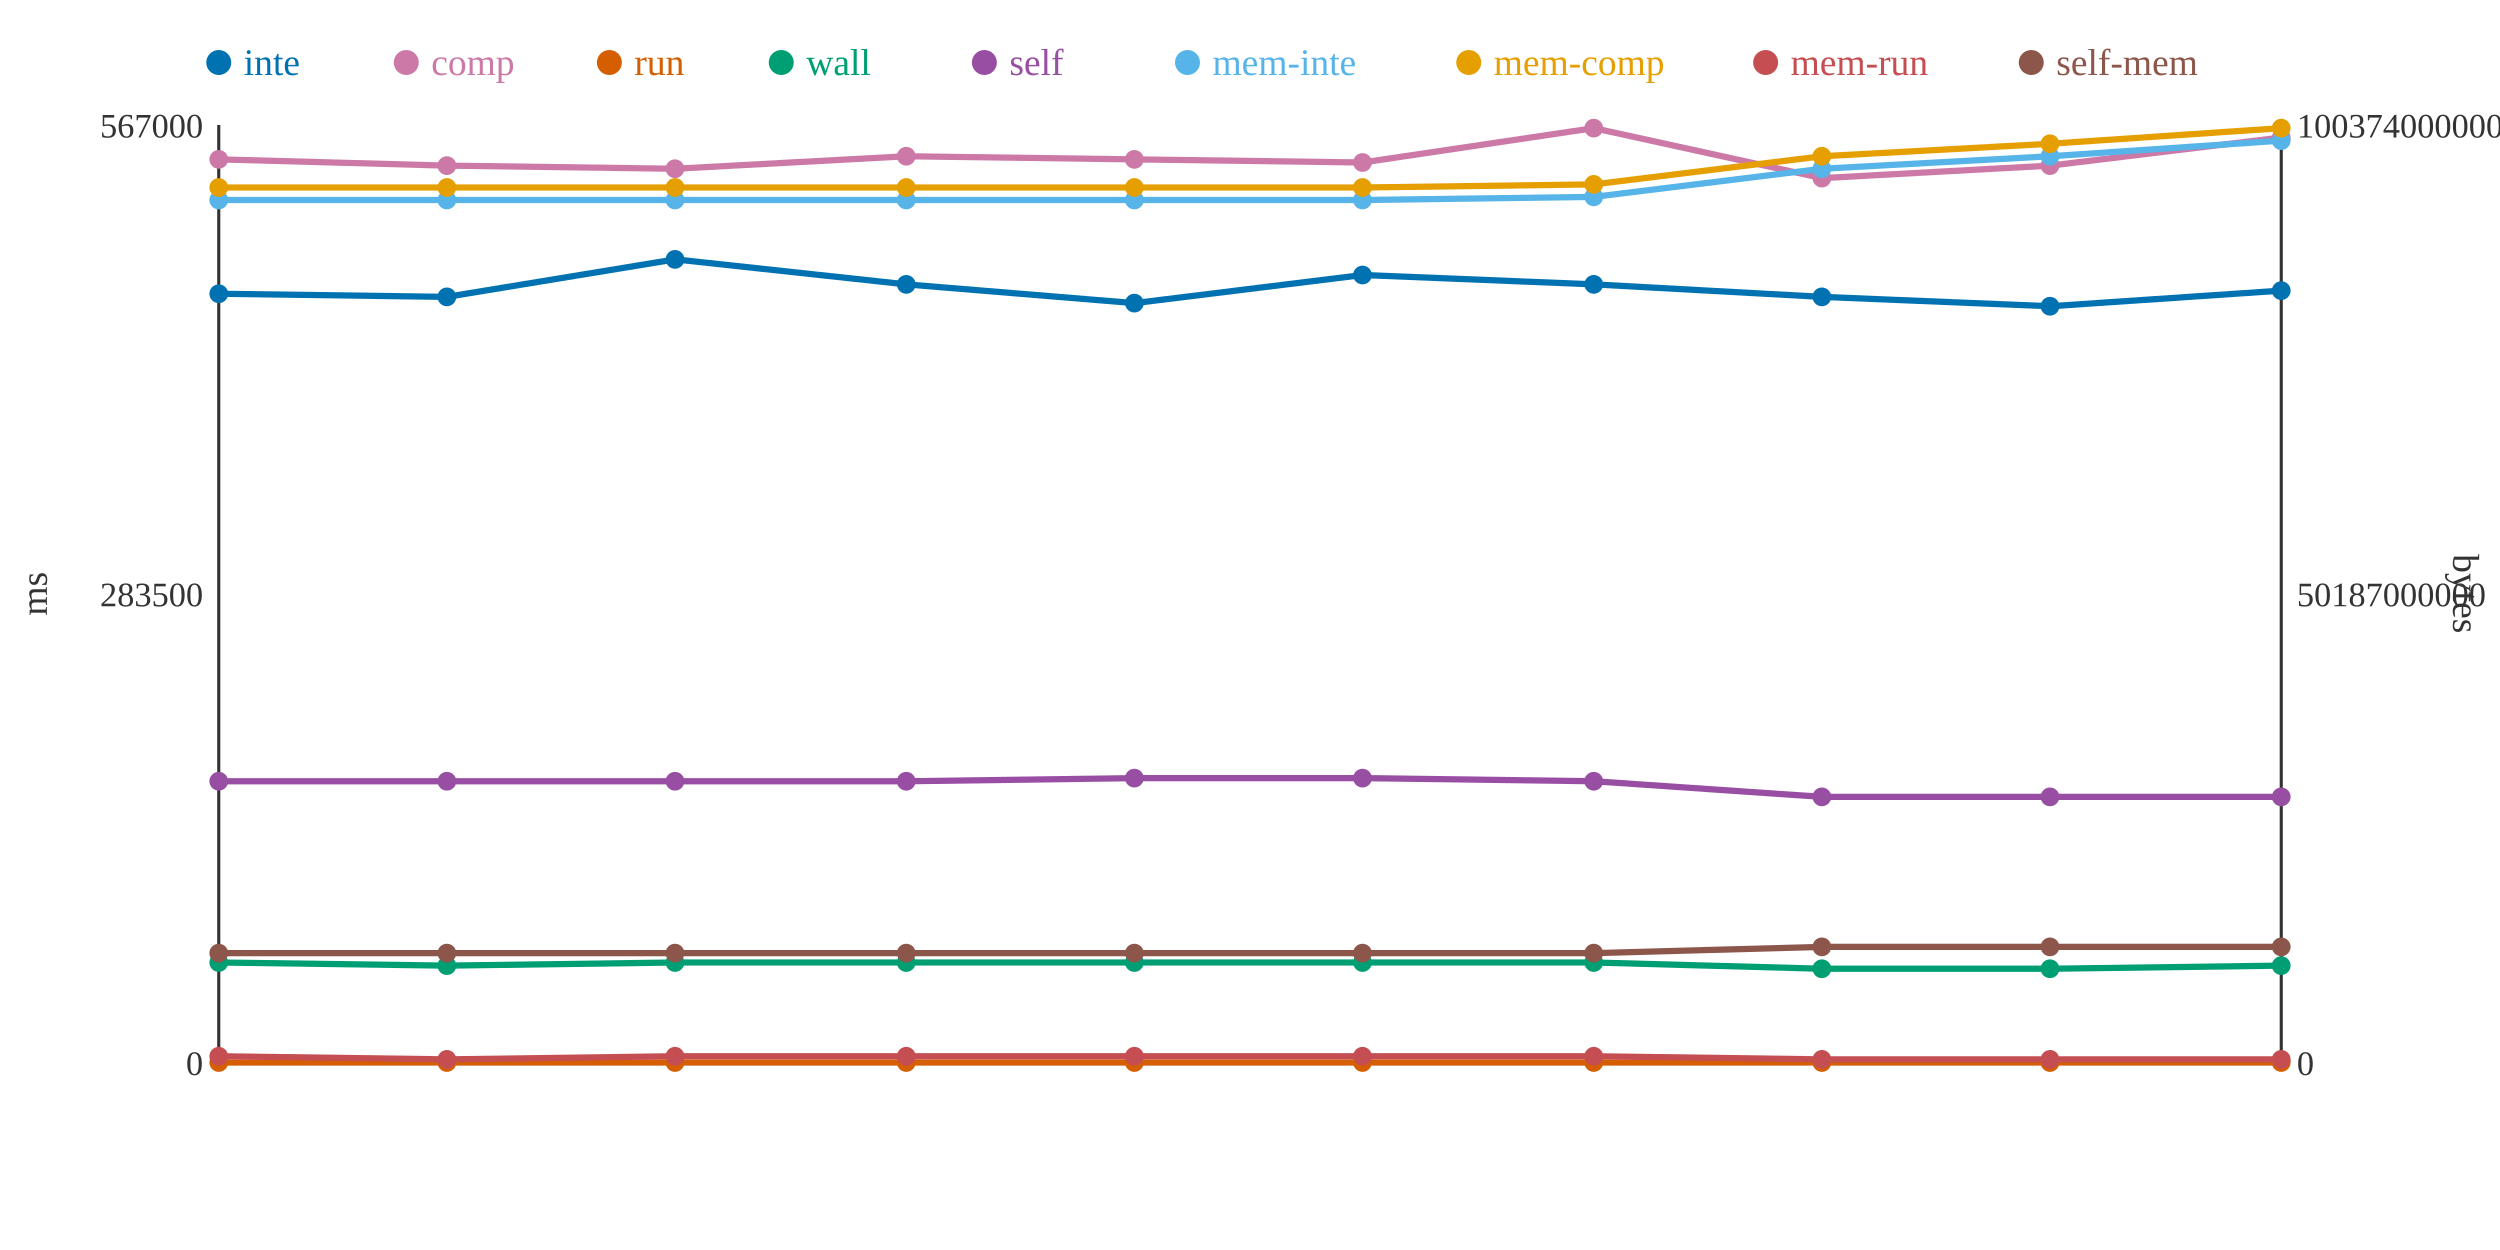
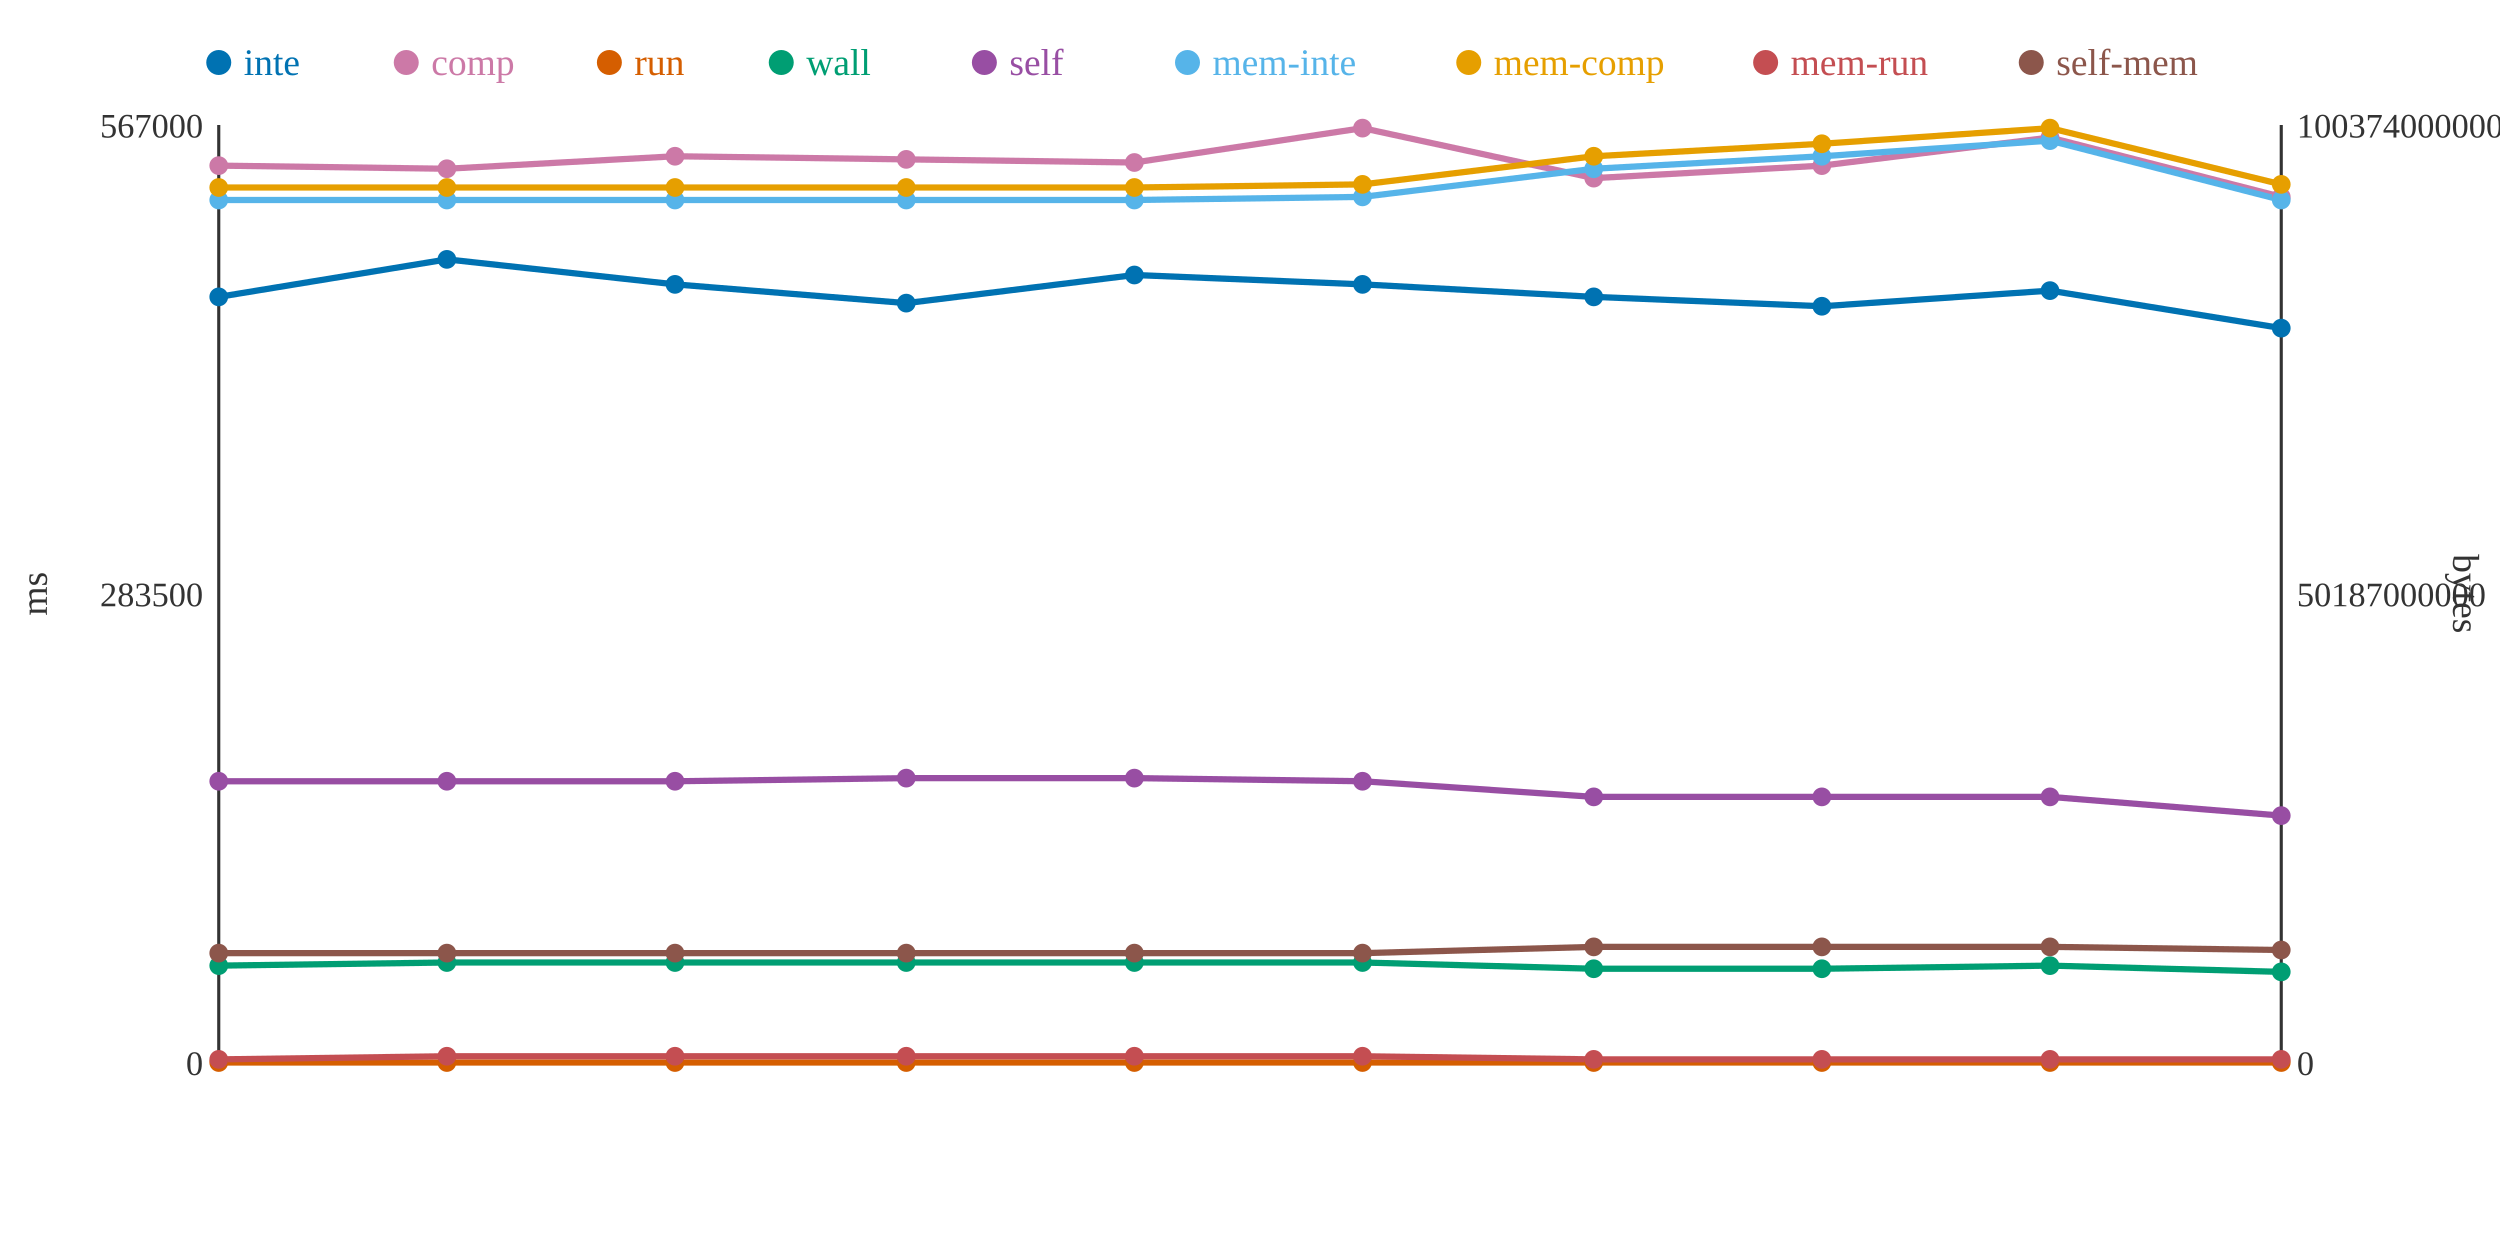
<svg xmlns="http://www.w3.org/2000/svg" width="800" height="400">
  <rect width="800" height="400" fill="white" />
  <line x1="70" y1="40" x2="70" y2="340" stroke="#333" stroke-width="1" />
  <line x1="70" y1="340" x2="730" y2="340" stroke="#333" stroke-width="1" />
  <line x1="730" y1="40" x2="730" y2="340" stroke="#333" stroke-width="1" />
  <text x="65" y="344" text-anchor="end" font-size="11" fill="#333">0</text>
  <text x="65" y="194" text-anchor="end" font-size="11" fill="#333">283500</text>
  <text x="65" y="44" text-anchor="end" font-size="11" fill="#333">567000</text>
  <text x="15" y="190" text-anchor="middle" font-size="12" fill="#333" transform="rotate(-90 15 190)">ms</text>
  <text x="735" y="344" text-anchor="start" font-size="11" fill="#333">0</text>
  <text x="735" y="194" text-anchor="start" font-size="11" fill="#333">50187000000</text>
  <text x="735" y="44" text-anchor="start" font-size="11" fill="#333">100374000000</text>
  <text x="785" y="190" text-anchor="middle" font-size="12" fill="#333" transform="rotate(90 785 190)">bytes</text>
-   <polyline points="70,94 143,95 216,83 290,91 363,97 436,88 510,91 583,95 656,98 730,93" fill="none" stroke="#0072B2" stroke-width="2" />
-   <polyline points="70,51 143,53 216,54 290,50 363,51 436,52 510,41 583,57 656,53 730,44" fill="none" stroke="#CC79A7" stroke-width="2" />
+   <polyline points="70,95 143,83 216,91 290,97 363,88 436,91 510,95 583,98 656,93 730,105" fill="none" stroke="#0072B2" stroke-width="2" />
+   <polyline points="70,53 143,54 216,50 290,51 363,52 436,41 510,57 583,53 656,44 730,63" fill="none" stroke="#CC79A7" stroke-width="2" />
  <polyline points="70,340 143,340 216,340 290,340 363,340 436,340 510,340 583,340 656,340 730,340" fill="none" stroke="#D55E00" stroke-width="2" />
-   <polyline points="70,308 143,309 216,308 290,308 363,308 436,308 510,308 583,310 656,310 730,309" fill="none" stroke="#009E73" stroke-width="2" />
-   <polyline points="70,250 143,250 216,250 290,250 363,249 436,249 510,250 583,255 656,255 730,255" fill="none" stroke="#984EA3" stroke-width="2" />
-   <polyline points="70,64 143,64 216,64 290,64 363,64 436,64 510,63 583,54 656,50 730,45" fill="none" stroke="#56B4E9" stroke-width="2" />
-   <polyline points="70,60 143,60 216,60 290,60 363,60 436,60 510,59 583,50 656,46 730,41" fill="none" stroke="#E69F00" stroke-width="2" />
-   <polyline points="70,338 143,339 216,338 290,338 363,338 436,338 510,338 583,339 656,339 730,339" fill="none" stroke="#C44E52" stroke-width="2" />
-   <polyline points="70,305 143,305 216,305 290,305 363,305 436,305 510,305 583,303 656,303 730,303" fill="none" stroke="#8C564B" stroke-width="2" />
-   <circle cx="70" cy="94" r="3" fill="#0072B2" />
-   <circle cx="70" cy="51" r="3" fill="#CC79A7" />
+   <polyline points="70,309 143,308 216,308 290,308 363,308 436,308 510,310 583,310 656,309 730,311" fill="none" stroke="#009E73" stroke-width="2" />
+   <polyline points="70,250 143,250 216,250 290,249 363,249 436,250 510,255 583,255 656,255 730,261" fill="none" stroke="#984EA3" stroke-width="2" />
+   <polyline points="70,64 143,64 216,64 290,64 363,64 436,63 510,54 583,50 656,45 730,64" fill="none" stroke="#56B4E9" stroke-width="2" />
+   <polyline points="70,60 143,60 216,60 290,60 363,60 436,59 510,50 583,46 656,41 730,59" fill="none" stroke="#E69F00" stroke-width="2" />
+   <polyline points="70,339 143,338 216,338 290,338 363,338 436,338 510,339 583,339 656,339 730,339" fill="none" stroke="#C44E52" stroke-width="2" />
+   <polyline points="70,305 143,305 216,305 290,305 363,305 436,305 510,303 583,303 656,303 730,304" fill="none" stroke="#8C564B" stroke-width="2" />
+   <circle cx="70" cy="95" r="3" fill="#0072B2" />
+   <circle cx="70" cy="53" r="3" fill="#CC79A7" />
  <circle cx="70" cy="340" r="3" fill="#D55E00" />
-   <circle cx="70" cy="308" r="3" fill="#009E73" />
+   <circle cx="70" cy="309" r="3" fill="#009E73" />
  <circle cx="70" cy="250" r="3" fill="#984EA3" />
  <circle cx="70" cy="64" r="3" fill="#56B4E9" />
  <circle cx="70" cy="60" r="3" fill="#E69F00" />
-   <circle cx="70" cy="338" r="3" fill="#C44E52" />
+   <circle cx="70" cy="339" r="3" fill="#C44E52" />
  <circle cx="70" cy="305" r="3" fill="#8C564B" />
-   <circle cx="143" cy="95" r="3" fill="#0072B2" />
-   <circle cx="143" cy="53" r="3" fill="#CC79A7" />
+   <circle cx="143" cy="83" r="3" fill="#0072B2" />
+   <circle cx="143" cy="54" r="3" fill="#CC79A7" />
  <circle cx="143" cy="340" r="3" fill="#D55E00" />
-   <circle cx="143" cy="309" r="3" fill="#009E73" />
+   <circle cx="143" cy="308" r="3" fill="#009E73" />
  <circle cx="143" cy="250" r="3" fill="#984EA3" />
  <circle cx="143" cy="64" r="3" fill="#56B4E9" />
  <circle cx="143" cy="60" r="3" fill="#E69F00" />
-   <circle cx="143" cy="339" r="3" fill="#C44E52" />
+   <circle cx="143" cy="338" r="3" fill="#C44E52" />
  <circle cx="143" cy="305" r="3" fill="#8C564B" />
-   <circle cx="216" cy="83" r="3" fill="#0072B2" />
-   <circle cx="216" cy="54" r="3" fill="#CC79A7" />
+   <circle cx="216" cy="91" r="3" fill="#0072B2" />
+   <circle cx="216" cy="50" r="3" fill="#CC79A7" />
  <circle cx="216" cy="340" r="3" fill="#D55E00" />
  <circle cx="216" cy="308" r="3" fill="#009E73" />
  <circle cx="216" cy="250" r="3" fill="#984EA3" />
  <circle cx="216" cy="64" r="3" fill="#56B4E9" />
  <circle cx="216" cy="60" r="3" fill="#E69F00" />
  <circle cx="216" cy="338" r="3" fill="#C44E52" />
  <circle cx="216" cy="305" r="3" fill="#8C564B" />
-   <circle cx="290" cy="91" r="3" fill="#0072B2" />
-   <circle cx="290" cy="50" r="3" fill="#CC79A7" />
+   <circle cx="290" cy="97" r="3" fill="#0072B2" />
+   <circle cx="290" cy="51" r="3" fill="#CC79A7" />
  <circle cx="290" cy="340" r="3" fill="#D55E00" />
  <circle cx="290" cy="308" r="3" fill="#009E73" />
-   <circle cx="290" cy="250" r="3" fill="#984EA3" />
+   <circle cx="290" cy="249" r="3" fill="#984EA3" />
  <circle cx="290" cy="64" r="3" fill="#56B4E9" />
  <circle cx="290" cy="60" r="3" fill="#E69F00" />
  <circle cx="290" cy="338" r="3" fill="#C44E52" />
  <circle cx="290" cy="305" r="3" fill="#8C564B" />
-   <circle cx="363" cy="97" r="3" fill="#0072B2" />
-   <circle cx="363" cy="51" r="3" fill="#CC79A7" />
+   <circle cx="363" cy="88" r="3" fill="#0072B2" />
+   <circle cx="363" cy="52" r="3" fill="#CC79A7" />
  <circle cx="363" cy="340" r="3" fill="#D55E00" />
  <circle cx="363" cy="308" r="3" fill="#009E73" />
  <circle cx="363" cy="249" r="3" fill="#984EA3" />
  <circle cx="363" cy="64" r="3" fill="#56B4E9" />
  <circle cx="363" cy="60" r="3" fill="#E69F00" />
  <circle cx="363" cy="338" r="3" fill="#C44E52" />
  <circle cx="363" cy="305" r="3" fill="#8C564B" />
-   <circle cx="436" cy="88" r="3" fill="#0072B2" />
-   <circle cx="436" cy="52" r="3" fill="#CC79A7" />
+   <circle cx="436" cy="91" r="3" fill="#0072B2" />
+   <circle cx="436" cy="41" r="3" fill="#CC79A7" />
  <circle cx="436" cy="340" r="3" fill="#D55E00" />
  <circle cx="436" cy="308" r="3" fill="#009E73" />
-   <circle cx="436" cy="249" r="3" fill="#984EA3" />
-   <circle cx="436" cy="64" r="3" fill="#56B4E9" />
-   <circle cx="436" cy="60" r="3" fill="#E69F00" />
+   <circle cx="436" cy="250" r="3" fill="#984EA3" />
+   <circle cx="436" cy="63" r="3" fill="#56B4E9" />
+   <circle cx="436" cy="59" r="3" fill="#E69F00" />
  <circle cx="436" cy="338" r="3" fill="#C44E52" />
  <circle cx="436" cy="305" r="3" fill="#8C564B" />
-   <circle cx="510" cy="91" r="3" fill="#0072B2" />
-   <circle cx="510" cy="41" r="3" fill="#CC79A7" />
+   <circle cx="510" cy="95" r="3" fill="#0072B2" />
+   <circle cx="510" cy="57" r="3" fill="#CC79A7" />
  <circle cx="510" cy="340" r="3" fill="#D55E00" />
-   <circle cx="510" cy="308" r="3" fill="#009E73" />
-   <circle cx="510" cy="250" r="3" fill="#984EA3" />
-   <circle cx="510" cy="63" r="3" fill="#56B4E9" />
-   <circle cx="510" cy="59" r="3" fill="#E69F00" />
-   <circle cx="510" cy="338" r="3" fill="#C44E52" />
-   <circle cx="510" cy="305" r="3" fill="#8C564B" />
-   <circle cx="583" cy="95" r="3" fill="#0072B2" />
-   <circle cx="583" cy="57" r="3" fill="#CC79A7" />
+   <circle cx="510" cy="310" r="3" fill="#009E73" />
+   <circle cx="510" cy="255" r="3" fill="#984EA3" />
+   <circle cx="510" cy="54" r="3" fill="#56B4E9" />
+   <circle cx="510" cy="50" r="3" fill="#E69F00" />
+   <circle cx="510" cy="339" r="3" fill="#C44E52" />
+   <circle cx="510" cy="303" r="3" fill="#8C564B" />
+   <circle cx="583" cy="98" r="3" fill="#0072B2" />
+   <circle cx="583" cy="53" r="3" fill="#CC79A7" />
  <circle cx="583" cy="340" r="3" fill="#D55E00" />
  <circle cx="583" cy="310" r="3" fill="#009E73" />
  <circle cx="583" cy="255" r="3" fill="#984EA3" />
-   <circle cx="583" cy="54" r="3" fill="#56B4E9" />
-   <circle cx="583" cy="50" r="3" fill="#E69F00" />
+   <circle cx="583" cy="50" r="3" fill="#56B4E9" />
+   <circle cx="583" cy="46" r="3" fill="#E69F00" />
  <circle cx="583" cy="339" r="3" fill="#C44E52" />
  <circle cx="583" cy="303" r="3" fill="#8C564B" />
-   <circle cx="656" cy="98" r="3" fill="#0072B2" />
-   <circle cx="656" cy="53" r="3" fill="#CC79A7" />
+   <circle cx="656" cy="93" r="3" fill="#0072B2" />
+   <circle cx="656" cy="44" r="3" fill="#CC79A7" />
  <circle cx="656" cy="340" r="3" fill="#D55E00" />
-   <circle cx="656" cy="310" r="3" fill="#009E73" />
+   <circle cx="656" cy="309" r="3" fill="#009E73" />
  <circle cx="656" cy="255" r="3" fill="#984EA3" />
-   <circle cx="656" cy="50" r="3" fill="#56B4E9" />
-   <circle cx="656" cy="46" r="3" fill="#E69F00" />
+   <circle cx="656" cy="45" r="3" fill="#56B4E9" />
+   <circle cx="656" cy="41" r="3" fill="#E69F00" />
  <circle cx="656" cy="339" r="3" fill="#C44E52" />
  <circle cx="656" cy="303" r="3" fill="#8C564B" />
-   <circle cx="730" cy="93" r="3" fill="#0072B2" />
-   <circle cx="730" cy="44" r="3" fill="#CC79A7" />
+   <circle cx="730" cy="105" r="3" fill="#0072B2" />
+   <circle cx="730" cy="63" r="3" fill="#CC79A7" />
  <circle cx="730" cy="340" r="3" fill="#D55E00" />
-   <circle cx="730" cy="309" r="3" fill="#009E73" />
-   <circle cx="730" cy="255" r="3" fill="#984EA3" />
-   <circle cx="730" cy="45" r="3" fill="#56B4E9" />
-   <circle cx="730" cy="41" r="3" fill="#E69F00" />
+   <circle cx="730" cy="311" r="3" fill="#009E73" />
+   <circle cx="730" cy="261" r="3" fill="#984EA3" />
+   <circle cx="730" cy="64" r="3" fill="#56B4E9" />
+   <circle cx="730" cy="59" r="3" fill="#E69F00" />
  <circle cx="730" cy="339" r="3" fill="#C44E52" />
-   <circle cx="730" cy="303" r="3" fill="#8C564B" />
+   <circle cx="730" cy="304" r="3" fill="#8C564B" />
  <circle cx="70" cy="20" r="4" fill="#0072B2" />
  <text x="78" y="24" text-anchor="start" font-size="12" fill="#0072B2">inte</text>
  <circle cx="130" cy="20" r="4" fill="#CC79A7" />
  <text x="138" y="24" text-anchor="start" font-size="12" fill="#CC79A7">comp</text>
  <circle cx="195" cy="20" r="4" fill="#D55E00" />
  <text x="203" y="24" text-anchor="start" font-size="12" fill="#D55E00">run</text>
  <circle cx="250" cy="20" r="4" fill="#009E73" />
  <text x="258" y="24" text-anchor="start" font-size="12" fill="#009E73">wall</text>
  <circle cx="315" cy="20" r="4" fill="#984EA3" />
  <text x="323" y="24" text-anchor="start" font-size="12" fill="#984EA3">self</text>
  <circle cx="380" cy="20" r="4" fill="#56B4E9" />
  <text x="388" y="24" text-anchor="start" font-size="12" fill="#56B4E9">mem-inte</text>
  <circle cx="470" cy="20" r="4" fill="#E69F00" />
  <text x="478" y="24" text-anchor="start" font-size="12" fill="#E69F00">mem-comp</text>
  <circle cx="565" cy="20" r="4" fill="#C44E52" />
  <text x="573" y="24" text-anchor="start" font-size="12" fill="#C44E52">mem-run</text>
  <circle cx="650" cy="20" r="4" fill="#8C564B" />
  <text x="658" y="24" text-anchor="start" font-size="12" fill="#8C564B">self-mem</text>
</svg>
